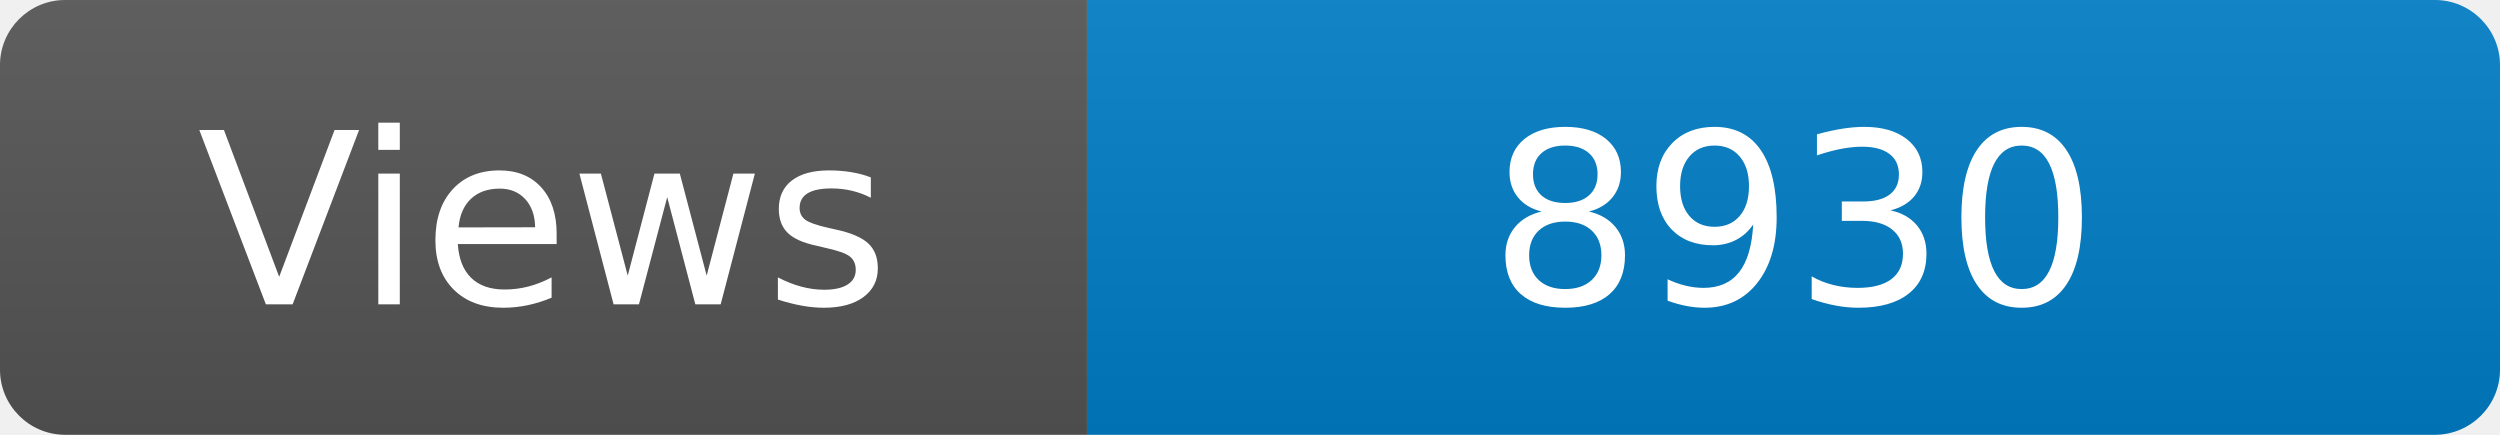
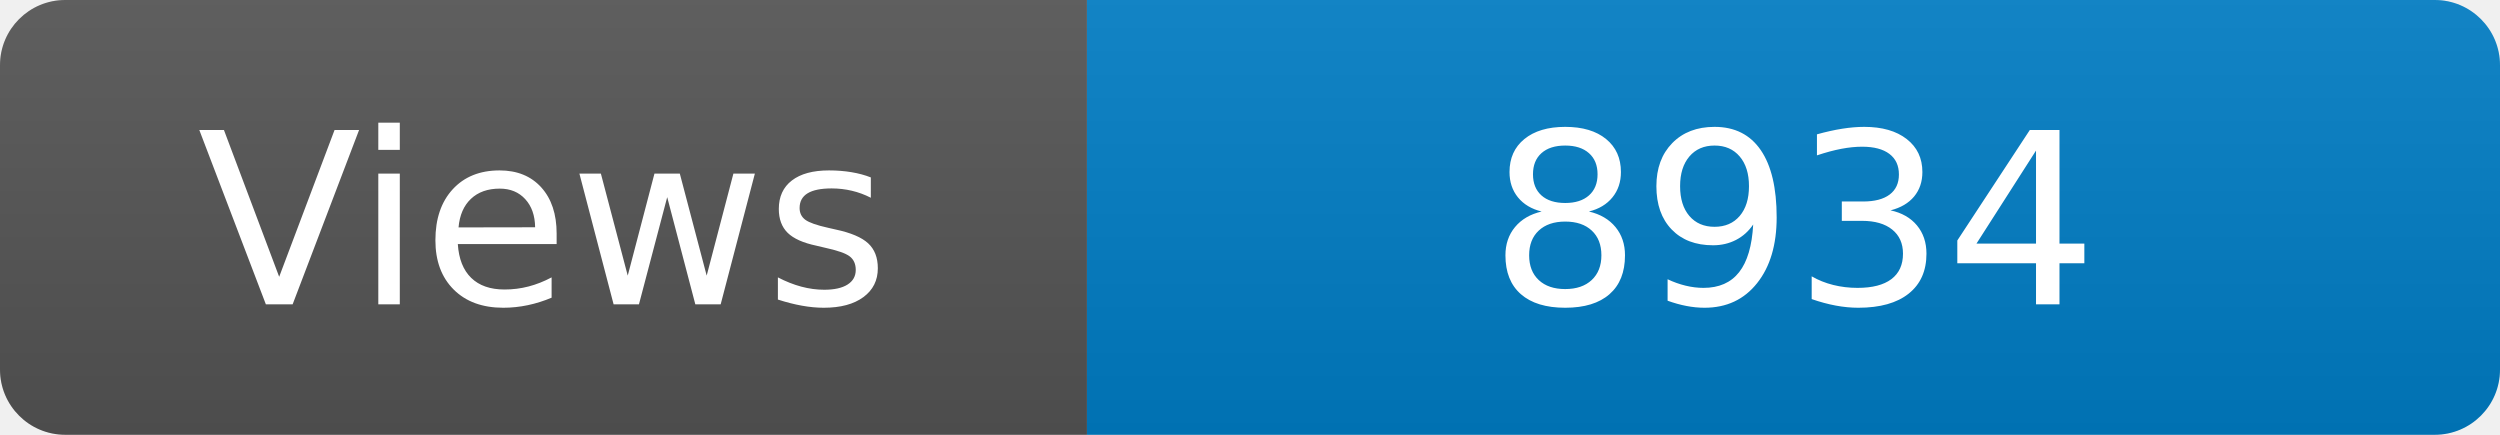
<svg xmlns="http://www.w3.org/2000/svg" width="115" height="20" role="img" aria-label="Maintained?: yes">
  <linearGradient id="s" x2="0" y2="100%">
    <stop offset="0" stop-color="#bbb" stop-opacity=".1" />
    <stop offset="1" stop-opacity=".1" />
  </linearGradient>
  <clipPath id="r">
    <rect width="115" height="20" rx="3" fill="#fff" />
  </clipPath>
  <g clip-path="url(#r)">
    <rect width="50" height="20" fill="#555" />
    <rect x="50" width="160" height="20" fill="#007ec6" />
    <rect width="115" height="20" fill="url(#s)" />
  </g>
  <g fill="#fff" text-anchor="middle" font-family="Verdana,Geneva,DejaVu Sans,sans-serif" font-size="110">
    <text x="250" y="140" transform="scale(.1)" fill="#fff">Views</text>
-     <text x="825" y="140" transform="scale(.1)" fill="#fff">8930</text>
+     <text x="825" y="140" transform="scale(.1)" fill="#fff">8934</text>
  </g>
</svg>
